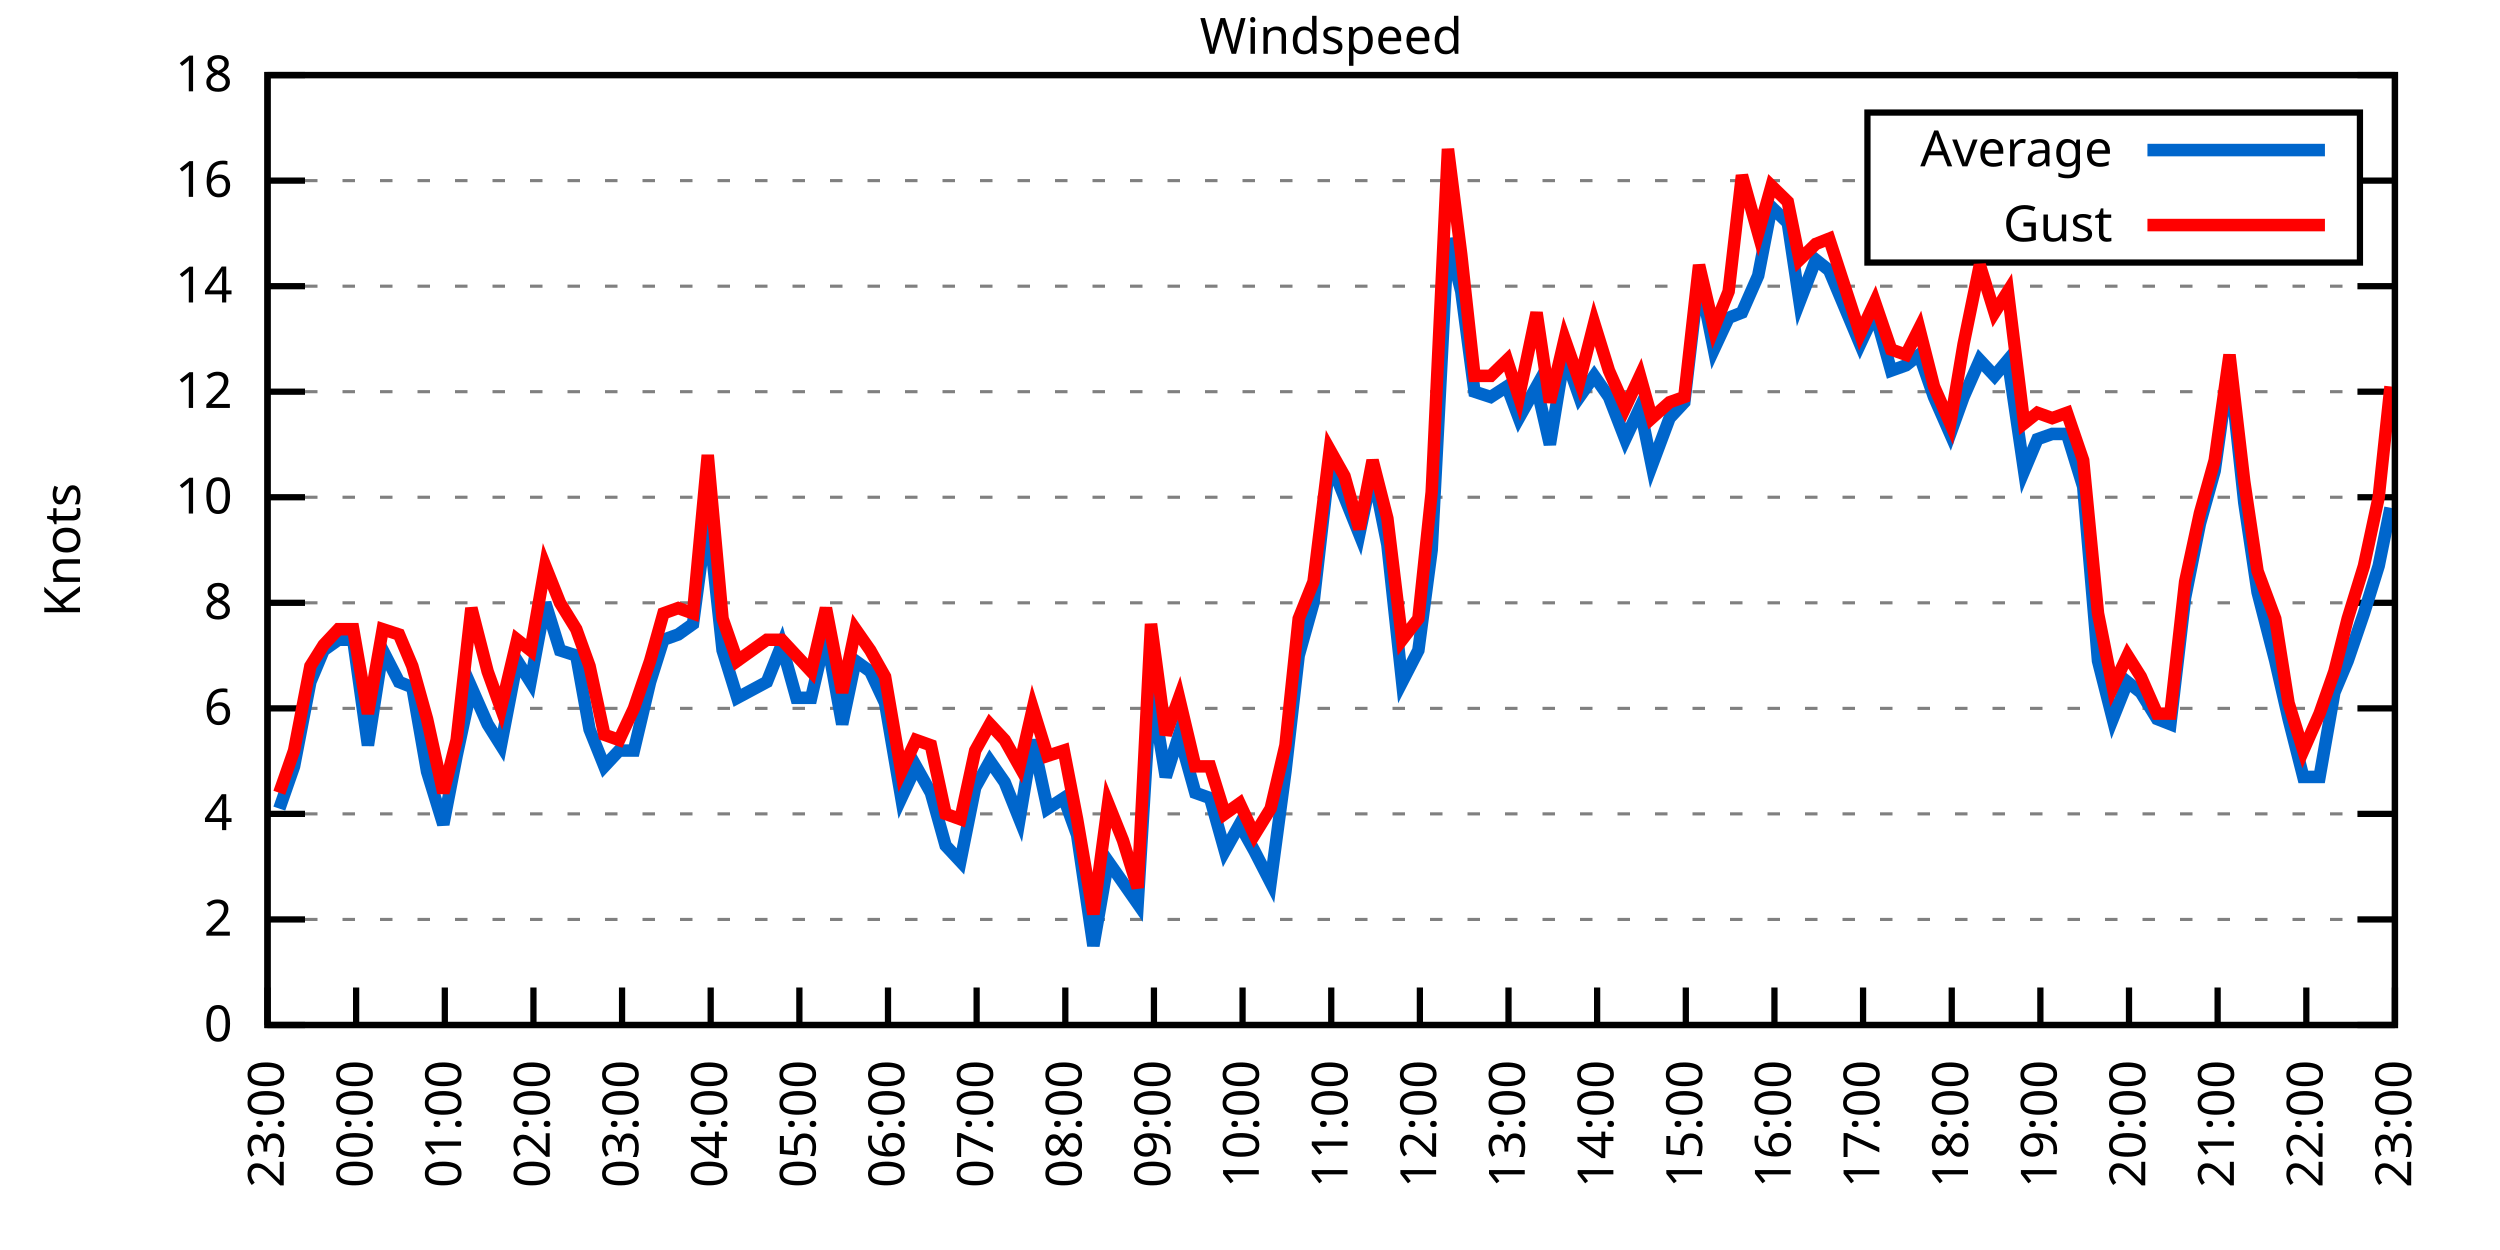
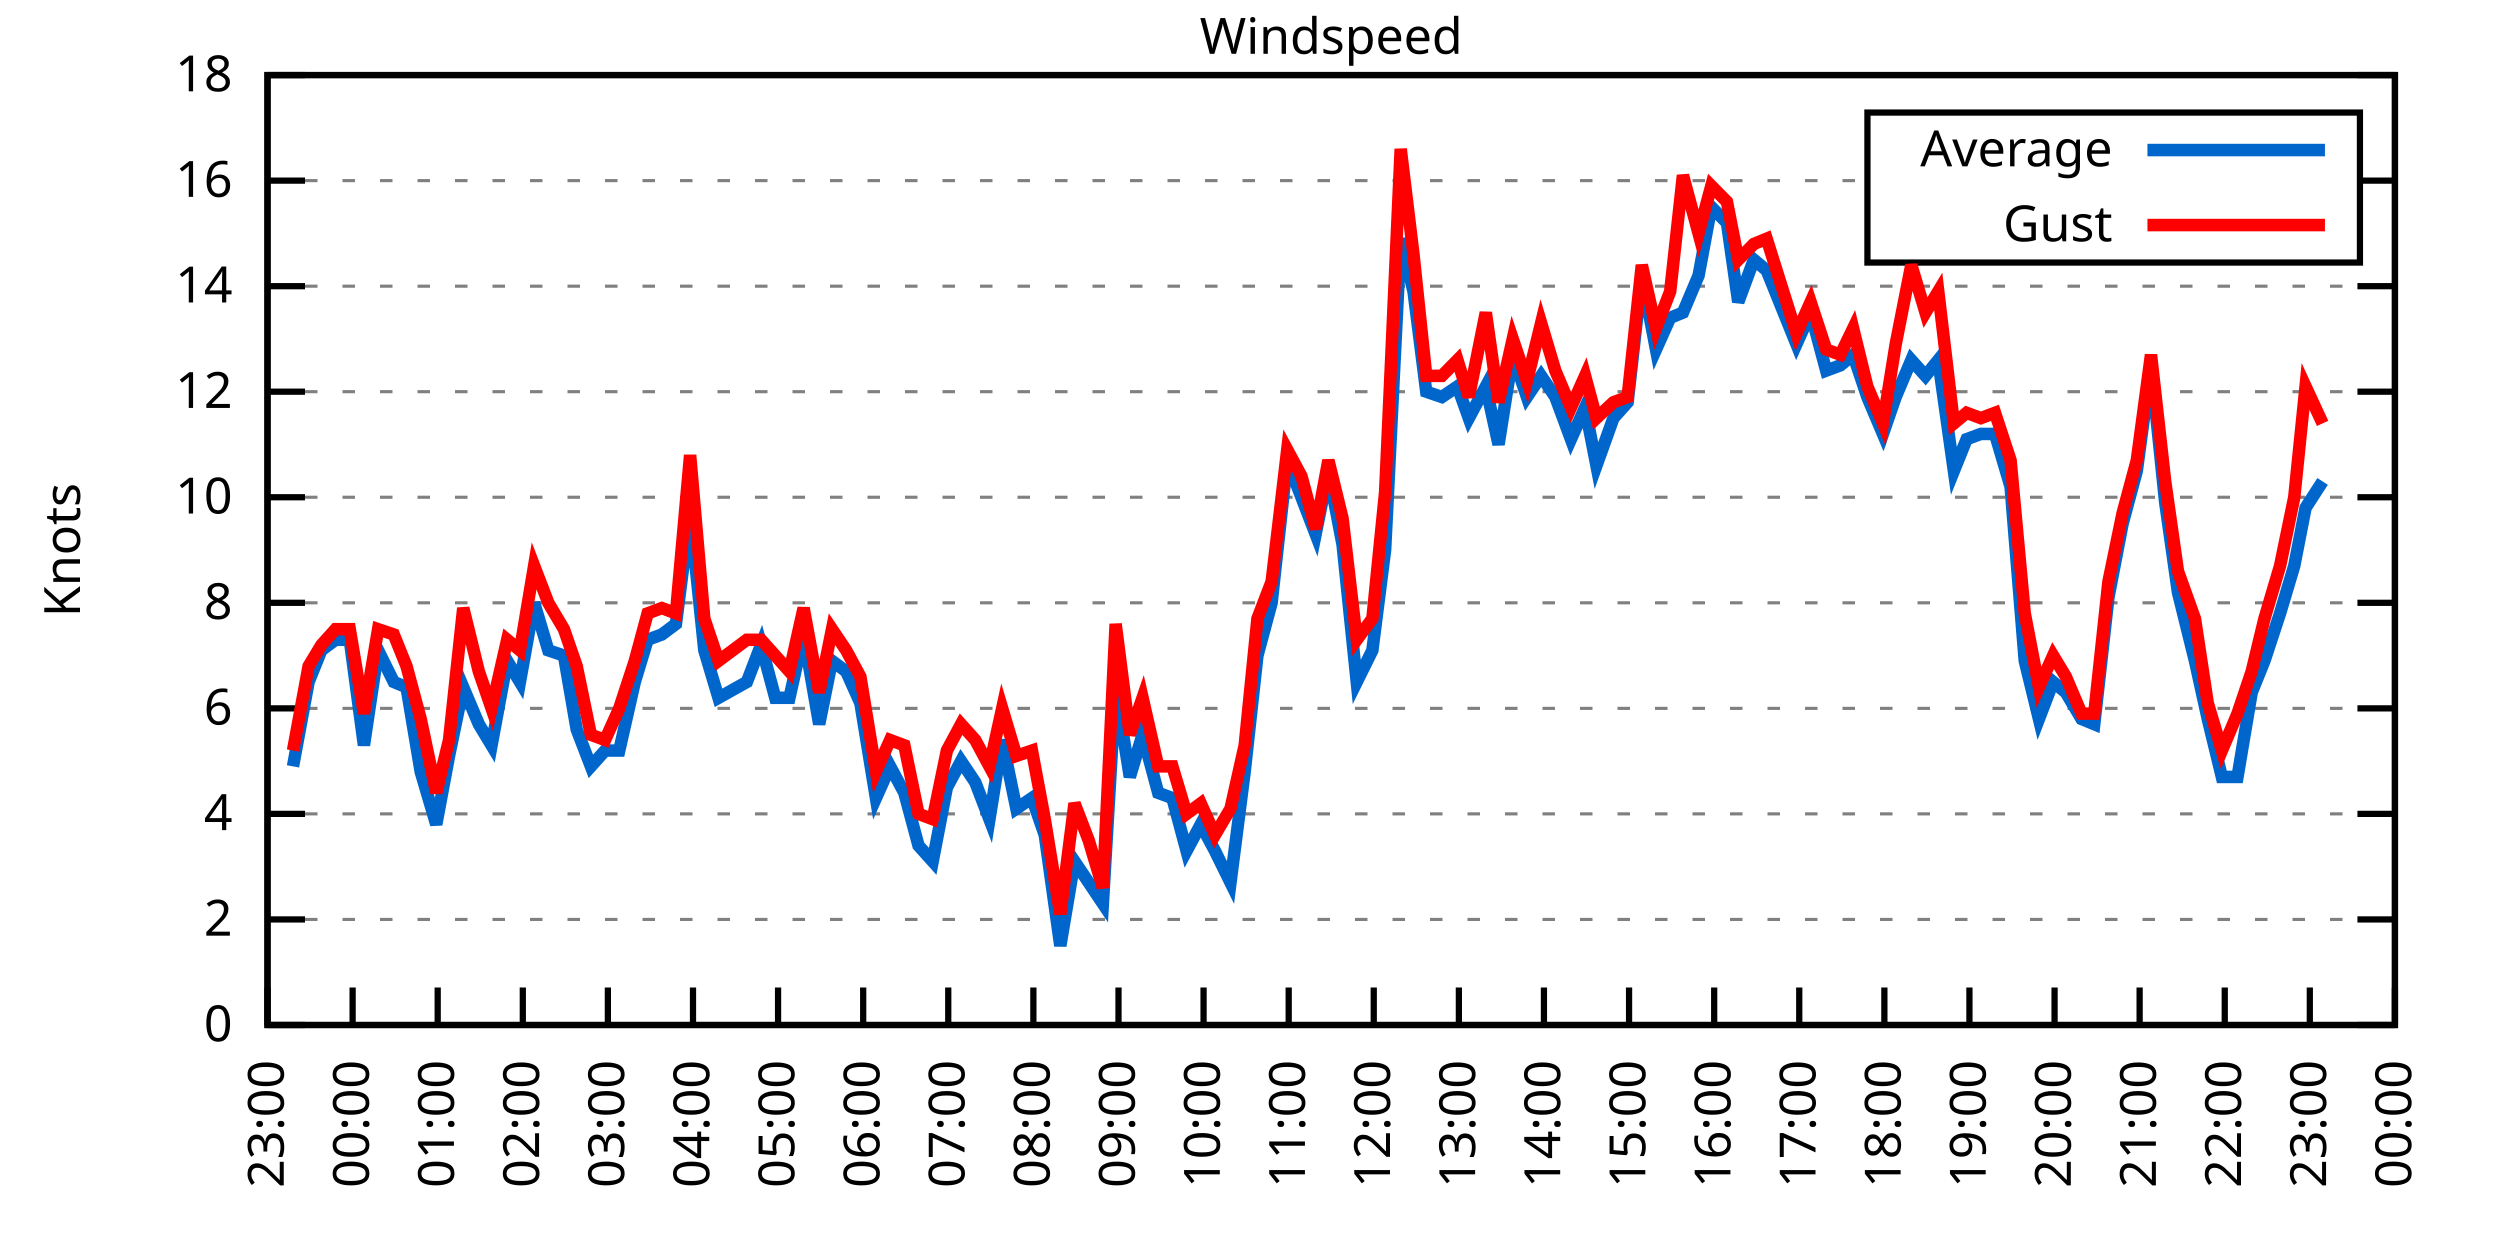
<svg xmlns="http://www.w3.org/2000/svg" xmlns:xlink="http://www.w3.org/1999/xlink" width="400" height="200" viewBox="0 0 400 200">
  <g id="gnuplot_canvas">
    <rect x="0" y="0" width="400" height="200" fill="none" />
    <defs>
      <circle id="gpDot" r="0.5" stroke-width="0.5" stroke="currentColor" />
      <path id="gpPt0" stroke-width="0.333" stroke="currentColor" d="M-1,0 h2 M0,-1 v2" />
      <path id="gpPt1" stroke-width="0.333" stroke="currentColor" d="M-1,-1 L1,1 M1,-1 L-1,1" />
      <path id="gpPt2" stroke-width="0.333" stroke="currentColor" d="M-1,0 L1,0 M0,-1 L0,1 M-1,-1 L1,1 M-1,1 L1,-1" />
      <rect id="gpPt3" stroke-width="0.333" stroke="currentColor" x="-1" y="-1" width="2" height="2" />
      <rect id="gpPt4" stroke-width="0.333" stroke="currentColor" fill="currentColor" x="-1" y="-1" width="2" height="2" />
      <circle id="gpPt5" stroke-width="0.333" stroke="currentColor" cx="0" cy="0" r="1" />
      <use xlink:href="#gpPt5" id="gpPt6" fill="currentColor" stroke="none" />
      <path id="gpPt7" stroke-width="0.333" stroke="currentColor" d="M0,-1.33 L-1.33,0.67 L1.33,0.67 z" />
      <use xlink:href="#gpPt7" id="gpPt8" fill="currentColor" stroke="none" />
      <use xlink:href="#gpPt7" id="gpPt9" stroke="currentColor" transform="rotate(180)" />
      <use xlink:href="#gpPt9" id="gpPt10" fill="currentColor" stroke="none" />
      <use xlink:href="#gpPt3" id="gpPt11" stroke="currentColor" transform="rotate(45)" />
      <use xlink:href="#gpPt11" id="gpPt12" fill="currentColor" stroke="none" />
      <path id="gpPt13" stroke-width="0.333" stroke="currentColor" d="M0,1.330 L1.265,0.411 L0.782,-1.067 L-0.782,-1.076 L-1.265,0.411 z" />
      <use xlink:href="#gpPt13" id="gpPt14" fill="currentColor" stroke="none" />
      <filter id="textbox" filterUnits="objectBoundingBox" x="0" y="0" height="1" width="1">
        <feFlood flood-color="white" flood-opacity="1" result="bgnd" />
        <feComposite in="SourceGraphic" in2="bgnd" operator="atop" />
      </filter>
      <filter id="greybox" filterUnits="objectBoundingBox" x="0" y="0" height="1" width="1">
        <feFlood flood-color="lightgrey" flood-opacity="1" result="grey" />
        <feComposite in="SourceGraphic" in2="grey" operator="atop" />
      </filter>
    </defs>
    <g fill="none" color="white" stroke="currentColor" stroke-width="1.00" stroke-linecap="butt" stroke-linejoin="miter">
</g>
    <g fill="none" color="black" stroke="currentColor" stroke-width="1.00" stroke-linecap="butt" stroke-linejoin="miter">
      <g stroke="none" shape-rendering="crispEdges">
        <polygon fill="rgb(255, 255, 255)" points="42.80,164.00 383.18,164.00 383.18,12.02 42.80,12.02 " />
      </g>
    </g>
    <g fill="none" color="black" stroke="currentColor" stroke-width="1.00" stroke-linecap="butt" stroke-linejoin="miter">
</g>
    <g fill="none" color="black" stroke="black" stroke-width="0.50" stroke-linecap="butt" stroke-linejoin="miter">
</g>
    <g fill="none" color="gray" stroke="currentColor" stroke-width="0.50" stroke-linecap="butt" stroke-linejoin="miter">
      <path stroke="gray" stroke-dasharray="2,4" class="gridline" d="M42.80,164.00 L383.19,164.00  " />
    </g>
    <g fill="none" color="gray" stroke="gray" stroke-width="1.00" stroke-linecap="butt" stroke-linejoin="miter">
</g>
    <g fill="none" color="black" stroke="currentColor" stroke-width="1.00" stroke-linecap="butt" stroke-linejoin="miter">
      <path stroke="black" d="M42.80,164.00 L48.80,164.00 M383.19,164.00 L377.19,164.00  " />
      <g transform="translate(37.20,166.60)" stroke="none" fill="black" font-family="Sans" font-size="8.00" text-anchor="end">
        <text>
          <tspan font-family="Sans"> 0</tspan>
        </text>
      </g>
    </g>
    <g fill="none" color="black" stroke="currentColor" stroke-width="1.00" stroke-linecap="butt" stroke-linejoin="miter">
</g>
    <g fill="none" color="black" stroke="black" stroke-width="0.50" stroke-linecap="butt" stroke-linejoin="miter">
</g>
    <g fill="none" color="gray" stroke="currentColor" stroke-width="0.50" stroke-linecap="butt" stroke-linejoin="miter">
      <path stroke="gray" stroke-dasharray="2,4" class="gridline" d="M42.80,147.11 L383.19,147.11  " />
    </g>
    <g fill="none" color="gray" stroke="gray" stroke-width="1.00" stroke-linecap="butt" stroke-linejoin="miter">
</g>
    <g fill="none" color="black" stroke="currentColor" stroke-width="1.00" stroke-linecap="butt" stroke-linejoin="miter">
      <path stroke="black" d="M42.80,147.11 L48.80,147.11 M383.19,147.11 L377.19,147.11  " />
      <g transform="translate(37.20,149.71)" stroke="none" fill="black" font-family="Sans" font-size="8.00" text-anchor="end">
        <text>
          <tspan font-family="Sans"> 2</tspan>
        </text>
      </g>
    </g>
    <g fill="none" color="black" stroke="currentColor" stroke-width="1.00" stroke-linecap="butt" stroke-linejoin="miter">
</g>
    <g fill="none" color="black" stroke="black" stroke-width="0.50" stroke-linecap="butt" stroke-linejoin="miter">
</g>
    <g fill="none" color="gray" stroke="currentColor" stroke-width="0.50" stroke-linecap="butt" stroke-linejoin="miter">
      <path stroke="gray" stroke-dasharray="2,4" class="gridline" d="M42.80,130.22 L383.19,130.22  " />
    </g>
    <g fill="none" color="gray" stroke="gray" stroke-width="1.00" stroke-linecap="butt" stroke-linejoin="miter">
</g>
    <g fill="none" color="black" stroke="currentColor" stroke-width="1.00" stroke-linecap="butt" stroke-linejoin="miter">
      <path stroke="black" d="M42.80,130.22 L48.80,130.22 M383.19,130.22 L377.19,130.22  " />
      <g transform="translate(37.20,132.82)" stroke="none" fill="black" font-family="Sans" font-size="8.00" text-anchor="end">
        <text>
          <tspan font-family="Sans"> 4</tspan>
        </text>
      </g>
    </g>
    <g fill="none" color="black" stroke="currentColor" stroke-width="1.00" stroke-linecap="butt" stroke-linejoin="miter">
</g>
    <g fill="none" color="black" stroke="black" stroke-width="0.50" stroke-linecap="butt" stroke-linejoin="miter">
</g>
    <g fill="none" color="gray" stroke="currentColor" stroke-width="0.50" stroke-linecap="butt" stroke-linejoin="miter">
      <path stroke="gray" stroke-dasharray="2,4" class="gridline" d="M42.80,113.34 L383.19,113.34  " />
    </g>
    <g fill="none" color="gray" stroke="gray" stroke-width="1.00" stroke-linecap="butt" stroke-linejoin="miter">
</g>
    <g fill="none" color="black" stroke="currentColor" stroke-width="1.00" stroke-linecap="butt" stroke-linejoin="miter">
      <path stroke="black" d="M42.80,113.34 L48.80,113.34 M383.19,113.34 L377.19,113.34  " />
      <g transform="translate(37.20,115.94)" stroke="none" fill="black" font-family="Sans" font-size="8.00" text-anchor="end">
        <text>
          <tspan font-family="Sans"> 6</tspan>
        </text>
      </g>
    </g>
    <g fill="none" color="black" stroke="currentColor" stroke-width="1.00" stroke-linecap="butt" stroke-linejoin="miter">
</g>
    <g fill="none" color="black" stroke="black" stroke-width="0.50" stroke-linecap="butt" stroke-linejoin="miter">
</g>
    <g fill="none" color="gray" stroke="currentColor" stroke-width="0.50" stroke-linecap="butt" stroke-linejoin="miter">
      <path stroke="gray" stroke-dasharray="2,4" class="gridline" d="M42.80,96.45 L383.19,96.45  " />
    </g>
    <g fill="none" color="gray" stroke="gray" stroke-width="1.00" stroke-linecap="butt" stroke-linejoin="miter">
</g>
    <g fill="none" color="black" stroke="currentColor" stroke-width="1.00" stroke-linecap="butt" stroke-linejoin="miter">
      <path stroke="black" d="M42.80,96.45 L48.80,96.45 M383.19,96.45 L377.19,96.45  " />
      <g transform="translate(37.20,99.05)" stroke="none" fill="black" font-family="Sans" font-size="8.00" text-anchor="end">
        <text>
          <tspan font-family="Sans"> 8</tspan>
        </text>
      </g>
    </g>
    <g fill="none" color="black" stroke="currentColor" stroke-width="1.00" stroke-linecap="butt" stroke-linejoin="miter">
</g>
    <g fill="none" color="black" stroke="black" stroke-width="0.50" stroke-linecap="butt" stroke-linejoin="miter">
</g>
    <g fill="none" color="gray" stroke="currentColor" stroke-width="0.50" stroke-linecap="butt" stroke-linejoin="miter">
      <path stroke="gray" stroke-dasharray="2,4" class="gridline" d="M42.80,79.56 L383.19,79.56  " />
    </g>
    <g fill="none" color="gray" stroke="gray" stroke-width="1.00" stroke-linecap="butt" stroke-linejoin="miter">
</g>
    <g fill="none" color="black" stroke="currentColor" stroke-width="1.00" stroke-linecap="butt" stroke-linejoin="miter">
      <path stroke="black" d="M42.80,79.56 L48.80,79.56 M383.19,79.56 L377.19,79.56  " />
      <g transform="translate(37.20,82.16)" stroke="none" fill="black" font-family="Sans" font-size="8.00" text-anchor="end">
        <text>
          <tspan font-family="Sans"> 10</tspan>
        </text>
      </g>
    </g>
    <g fill="none" color="black" stroke="currentColor" stroke-width="1.00" stroke-linecap="butt" stroke-linejoin="miter">
</g>
    <g fill="none" color="black" stroke="black" stroke-width="0.50" stroke-linecap="butt" stroke-linejoin="miter">
</g>
    <g fill="none" color="gray" stroke="currentColor" stroke-width="0.50" stroke-linecap="butt" stroke-linejoin="miter">
      <path stroke="gray" stroke-dasharray="2,4" class="gridline" d="M42.80,62.67 L383.19,62.67  " />
    </g>
    <g fill="none" color="gray" stroke="gray" stroke-width="1.00" stroke-linecap="butt" stroke-linejoin="miter">
</g>
    <g fill="none" color="black" stroke="currentColor" stroke-width="1.00" stroke-linecap="butt" stroke-linejoin="miter">
      <path stroke="black" d="M42.80,62.67 L48.80,62.67 M383.19,62.67 L377.19,62.67  " />
      <g transform="translate(37.20,65.27)" stroke="none" fill="black" font-family="Sans" font-size="8.00" text-anchor="end">
        <text>
          <tspan font-family="Sans"> 12</tspan>
        </text>
      </g>
    </g>
    <g fill="none" color="black" stroke="currentColor" stroke-width="1.00" stroke-linecap="butt" stroke-linejoin="miter">
</g>
    <g fill="none" color="black" stroke="black" stroke-width="0.50" stroke-linecap="butt" stroke-linejoin="miter">
</g>
    <g fill="none" color="gray" stroke="currentColor" stroke-width="0.50" stroke-linecap="butt" stroke-linejoin="miter">
      <path stroke="gray" stroke-dasharray="2,4" class="gridline" d="M42.80,45.79 L383.19,45.79  " />
    </g>
    <g fill="none" color="gray" stroke="gray" stroke-width="1.00" stroke-linecap="butt" stroke-linejoin="miter">
</g>
    <g fill="none" color="black" stroke="currentColor" stroke-width="1.00" stroke-linecap="butt" stroke-linejoin="miter">
      <path stroke="black" d="M42.80,45.79 L48.80,45.79 M383.19,45.79 L377.19,45.79  " />
      <g transform="translate(37.20,48.39)" stroke="none" fill="black" font-family="Sans" font-size="8.00" text-anchor="end">
        <text>
          <tspan font-family="Sans"> 14</tspan>
        </text>
      </g>
    </g>
    <g fill="none" color="black" stroke="currentColor" stroke-width="1.00" stroke-linecap="butt" stroke-linejoin="miter">
</g>
    <g fill="none" color="black" stroke="black" stroke-width="0.50" stroke-linecap="butt" stroke-linejoin="miter">
</g>
    <g fill="none" color="gray" stroke="currentColor" stroke-width="0.50" stroke-linecap="butt" stroke-linejoin="miter">
      <path stroke="gray" stroke-dasharray="2,4" class="gridline" d="M42.80,28.90 L298.79,28.90 M377.59,28.90 L383.19,28.90  " />
    </g>
    <g fill="none" color="gray" stroke="gray" stroke-width="1.00" stroke-linecap="butt" stroke-linejoin="miter">
</g>
    <g fill="none" color="black" stroke="currentColor" stroke-width="1.00" stroke-linecap="butt" stroke-linejoin="miter">
      <path stroke="black" d="M42.80,28.90 L48.80,28.90 M383.19,28.90 L377.19,28.90  " />
      <g transform="translate(37.20,31.50)" stroke="none" fill="black" font-family="Sans" font-size="8.00" text-anchor="end">
        <text>
          <tspan font-family="Sans"> 16</tspan>
        </text>
      </g>
    </g>
    <g fill="none" color="black" stroke="currentColor" stroke-width="1.00" stroke-linecap="butt" stroke-linejoin="miter">
</g>
    <g fill="none" color="black" stroke="black" stroke-width="0.50" stroke-linecap="butt" stroke-linejoin="miter">
</g>
    <g fill="none" color="gray" stroke="currentColor" stroke-width="0.50" stroke-linecap="butt" stroke-linejoin="miter">
      <path stroke="gray" stroke-dasharray="2,4" class="gridline" d="M42.80,12.01 L383.19,12.01  " />
    </g>
    <g fill="none" color="gray" stroke="gray" stroke-width="1.00" stroke-linecap="butt" stroke-linejoin="miter">
</g>
    <g fill="none" color="black" stroke="currentColor" stroke-width="1.00" stroke-linecap="butt" stroke-linejoin="miter">
      <path stroke="black" d="M42.80,12.01 L48.80,12.01 M383.19,12.01 L377.19,12.01  " />
      <g transform="translate(37.20,14.61)" stroke="none" fill="black" font-family="Sans" font-size="8.00" text-anchor="end">
        <text>
          <tspan font-family="Sans"> 18</tspan>
        </text>
      </g>
    </g>
    <g fill="none" color="black" stroke="currentColor" stroke-width="1.00" stroke-linecap="butt" stroke-linejoin="miter">
      <path stroke="black" d="M42.80,164.00 L42.80,158.00  " />
      <g transform="translate(45.40,169.60) rotate(270.00)" stroke="none" fill="black" font-family="Sans" font-size="8.00" text-anchor="end">
        <text>
          <tspan font-family="Sans">23:00</tspan>
        </text>
      </g>
    </g>
    <g fill="none" color="black" stroke="currentColor" stroke-width="1.00" stroke-linecap="butt" stroke-linejoin="miter">
-       <path stroke="black" d="M56.98,164.00 L56.98,158.00  " />
-       <g transform="translate(59.58,169.60) rotate(270.00)" stroke="none" fill="black" font-family="Sans" font-size="8.00" text-anchor="end">
+       <path stroke="black" d="M56.42,164.00 L56.42,158.00  " />
+       <g transform="translate(59.02,169.60) rotate(270.00)" stroke="none" fill="black" font-family="Sans" font-size="8.00" text-anchor="end">
        <text>
          <tspan font-family="Sans">00:00</tspan>
        </text>
      </g>
    </g>
    <g fill="none" color="black" stroke="currentColor" stroke-width="1.00" stroke-linecap="butt" stroke-linejoin="miter">
-       <path stroke="black" d="M71.17,164.00 L71.17,158.00  " />
-       <g transform="translate(73.77,169.60) rotate(270.00)" stroke="none" fill="black" font-family="Sans" font-size="8.00" text-anchor="end">
+       <path stroke="black" d="M70.03,164.00 L70.03,158.00  " />
+       <g transform="translate(72.63,169.60) rotate(270.00)" stroke="none" fill="black" font-family="Sans" font-size="8.00" text-anchor="end">
        <text>
          <tspan font-family="Sans">01:00</tspan>
        </text>
      </g>
    </g>
    <g fill="none" color="black" stroke="currentColor" stroke-width="1.00" stroke-linecap="butt" stroke-linejoin="miter">
-       <path stroke="black" d="M85.35,164.00 L85.35,158.00  " />
-       <g transform="translate(87.95,169.60) rotate(270.00)" stroke="none" fill="black" font-family="Sans" font-size="8.00" text-anchor="end">
+       <path stroke="black" d="M83.65,164.00 L83.65,158.00  " />
+       <g transform="translate(86.25,169.60) rotate(270.00)" stroke="none" fill="black" font-family="Sans" font-size="8.00" text-anchor="end">
        <text>
          <tspan font-family="Sans">02:00</tspan>
        </text>
      </g>
    </g>
    <g fill="none" color="black" stroke="currentColor" stroke-width="1.00" stroke-linecap="butt" stroke-linejoin="miter">
-       <path stroke="black" d="M99.53,164.00 L99.53,158.00  " />
-       <g transform="translate(102.13,169.60) rotate(270.00)" stroke="none" fill="black" font-family="Sans" font-size="8.00" text-anchor="end">
+       <path stroke="black" d="M97.26,164.00 L97.26,158.00  " />
+       <g transform="translate(99.86,169.60) rotate(270.00)" stroke="none" fill="black" font-family="Sans" font-size="8.00" text-anchor="end">
        <text>
          <tspan font-family="Sans">03:00</tspan>
        </text>
      </g>
    </g>
    <g fill="none" color="black" stroke="currentColor" stroke-width="1.00" stroke-linecap="butt" stroke-linejoin="miter">
-       <path stroke="black" d="M113.71,164.00 L113.71,158.00  " />
-       <g transform="translate(116.31,169.60) rotate(270.00)" stroke="none" fill="black" font-family="Sans" font-size="8.00" text-anchor="end">
+       <path stroke="black" d="M110.88,164.00 L110.88,158.00  " />
+       <g transform="translate(113.48,169.60) rotate(270.00)" stroke="none" fill="black" font-family="Sans" font-size="8.00" text-anchor="end">
        <text>
          <tspan font-family="Sans">04:00</tspan>
        </text>
      </g>
    </g>
    <g fill="none" color="black" stroke="currentColor" stroke-width="1.00" stroke-linecap="butt" stroke-linejoin="miter">
-       <path stroke="black" d="M127.90,164.00 L127.90,158.00  " />
-       <g transform="translate(130.50,169.60) rotate(270.00)" stroke="none" fill="black" font-family="Sans" font-size="8.00" text-anchor="end">
+       <path stroke="black" d="M124.49,164.00 L124.49,158.00  " />
+       <g transform="translate(127.09,169.60) rotate(270.00)" stroke="none" fill="black" font-family="Sans" font-size="8.00" text-anchor="end">
        <text>
          <tspan font-family="Sans">05:00</tspan>
        </text>
      </g>
    </g>
    <g fill="none" color="black" stroke="currentColor" stroke-width="1.00" stroke-linecap="butt" stroke-linejoin="miter">
-       <path stroke="black" d="M142.08,164.00 L142.08,158.00  " />
-       <g transform="translate(144.68,169.60) rotate(270.00)" stroke="none" fill="black" font-family="Sans" font-size="8.00" text-anchor="end">
+       <path stroke="black" d="M138.11,164.00 L138.11,158.00  " />
+       <g transform="translate(140.71,169.60) rotate(270.00)" stroke="none" fill="black" font-family="Sans" font-size="8.00" text-anchor="end">
        <text>
          <tspan font-family="Sans">06:00</tspan>
        </text>
      </g>
    </g>
    <g fill="none" color="black" stroke="currentColor" stroke-width="1.00" stroke-linecap="butt" stroke-linejoin="miter">
-       <path stroke="black" d="M156.26,164.00 L156.26,158.00  " />
-       <g transform="translate(158.86,169.60) rotate(270.00)" stroke="none" fill="black" font-family="Sans" font-size="8.00" text-anchor="end">
+       <path stroke="black" d="M151.72,164.00 L151.72,158.00  " />
+       <g transform="translate(154.32,169.60) rotate(270.00)" stroke="none" fill="black" font-family="Sans" font-size="8.00" text-anchor="end">
        <text>
          <tspan font-family="Sans">07:00</tspan>
        </text>
      </g>
    </g>
    <g fill="none" color="black" stroke="currentColor" stroke-width="1.00" stroke-linecap="butt" stroke-linejoin="miter">
-       <path stroke="black" d="M170.45,164.00 L170.45,158.00  " />
-       <g transform="translate(173.05,169.60) rotate(270.00)" stroke="none" fill="black" font-family="Sans" font-size="8.00" text-anchor="end">
+       <path stroke="black" d="M165.34,164.00 L165.34,158.00  " />
+       <g transform="translate(167.94,169.60) rotate(270.00)" stroke="none" fill="black" font-family="Sans" font-size="8.00" text-anchor="end">
        <text>
          <tspan font-family="Sans">08:00</tspan>
        </text>
      </g>
    </g>
    <g fill="none" color="black" stroke="currentColor" stroke-width="1.00" stroke-linecap="butt" stroke-linejoin="miter">
-       <path stroke="black" d="M184.63,164.00 L184.63,158.00  " />
-       <g transform="translate(187.23,169.60) rotate(270.00)" stroke="none" fill="black" font-family="Sans" font-size="8.00" text-anchor="end">
+       <path stroke="black" d="M178.96,164.00 L178.96,158.00  " />
+       <g transform="translate(181.56,169.60) rotate(270.00)" stroke="none" fill="black" font-family="Sans" font-size="8.00" text-anchor="end">
        <text>
          <tspan font-family="Sans">09:00</tspan>
        </text>
      </g>
    </g>
    <g fill="none" color="black" stroke="currentColor" stroke-width="1.00" stroke-linecap="butt" stroke-linejoin="miter">
-       <path stroke="black" d="M198.81,164.00 L198.81,158.00  " />
-       <g transform="translate(201.41,169.60) rotate(270.00)" stroke="none" fill="black" font-family="Sans" font-size="8.00" text-anchor="end">
+       <path stroke="black" d="M192.57,164.00 L192.57,158.00  " />
+       <g transform="translate(195.17,169.60) rotate(270.00)" stroke="none" fill="black" font-family="Sans" font-size="8.00" text-anchor="end">
        <text>
          <tspan font-family="Sans">10:00</tspan>
        </text>
      </g>
    </g>
    <g fill="none" color="black" stroke="currentColor" stroke-width="1.00" stroke-linecap="butt" stroke-linejoin="miter">
-       <path stroke="black" d="M213.00,164.00 L213.00,158.00  " />
-       <g transform="translate(215.60,169.60) rotate(270.00)" stroke="none" fill="black" font-family="Sans" font-size="8.00" text-anchor="end">
+       <path stroke="black" d="M206.19,164.00 L206.19,158.00  " />
+       <g transform="translate(208.79,169.60) rotate(270.00)" stroke="none" fill="black" font-family="Sans" font-size="8.00" text-anchor="end">
        <text>
          <tspan font-family="Sans">11:00</tspan>
        </text>
      </g>
    </g>
    <g fill="none" color="black" stroke="currentColor" stroke-width="1.00" stroke-linecap="butt" stroke-linejoin="miter">
-       <path stroke="black" d="M227.18,164.00 L227.18,158.00  " />
-       <g transform="translate(229.78,169.60) rotate(270.00)" stroke="none" fill="black" font-family="Sans" font-size="8.00" text-anchor="end">
+       <path stroke="black" d="M219.80,164.00 L219.80,158.00  " />
+       <g transform="translate(222.40,169.60) rotate(270.00)" stroke="none" fill="black" font-family="Sans" font-size="8.00" text-anchor="end">
        <text>
          <tspan font-family="Sans">12:00</tspan>
        </text>
      </g>
    </g>
    <g fill="none" color="black" stroke="currentColor" stroke-width="1.00" stroke-linecap="butt" stroke-linejoin="miter">
-       <path stroke="black" d="M241.36,164.00 L241.36,158.00  " />
-       <g transform="translate(243.96,169.60) rotate(270.00)" stroke="none" fill="black" font-family="Sans" font-size="8.00" text-anchor="end">
+       <path stroke="black" d="M233.42,164.00 L233.42,158.00  " />
+       <g transform="translate(236.02,169.60) rotate(270.00)" stroke="none" fill="black" font-family="Sans" font-size="8.00" text-anchor="end">
        <text>
          <tspan font-family="Sans">13:00</tspan>
        </text>
      </g>
    </g>
    <g fill="none" color="black" stroke="currentColor" stroke-width="1.00" stroke-linecap="butt" stroke-linejoin="miter">
-       <path stroke="black" d="M255.54,164.00 L255.54,158.00  " />
-       <g transform="translate(258.14,169.60) rotate(270.00)" stroke="none" fill="black" font-family="Sans" font-size="8.00" text-anchor="end">
+       <path stroke="black" d="M247.03,164.00 L247.03,158.00  " />
+       <g transform="translate(249.63,169.60) rotate(270.00)" stroke="none" fill="black" font-family="Sans" font-size="8.00" text-anchor="end">
        <text>
          <tspan font-family="Sans">14:00</tspan>
        </text>
      </g>
    </g>
    <g fill="none" color="black" stroke="currentColor" stroke-width="1.00" stroke-linecap="butt" stroke-linejoin="miter">
-       <path stroke="black" d="M269.73,164.00 L269.73,158.00  " />
-       <g transform="translate(272.33,169.60) rotate(270.00)" stroke="none" fill="black" font-family="Sans" font-size="8.00" text-anchor="end">
+       <path stroke="black" d="M260.65,164.00 L260.65,158.00  " />
+       <g transform="translate(263.25,169.60) rotate(270.00)" stroke="none" fill="black" font-family="Sans" font-size="8.00" text-anchor="end">
        <text>
          <tspan font-family="Sans">15:00</tspan>
        </text>
      </g>
    </g>
    <g fill="none" color="black" stroke="currentColor" stroke-width="1.00" stroke-linecap="butt" stroke-linejoin="miter">
-       <path stroke="black" d="M283.91,164.00 L283.91,158.00  " />
-       <g transform="translate(286.51,169.60) rotate(270.00)" stroke="none" fill="black" font-family="Sans" font-size="8.00" text-anchor="end">
+       <path stroke="black" d="M274.27,164.00 L274.27,158.00  " />
+       <g transform="translate(276.87,169.60) rotate(270.00)" stroke="none" fill="black" font-family="Sans" font-size="8.00" text-anchor="end">
        <text>
          <tspan font-family="Sans">16:00</tspan>
        </text>
      </g>
    </g>
    <g fill="none" color="black" stroke="currentColor" stroke-width="1.00" stroke-linecap="butt" stroke-linejoin="miter">
-       <path stroke="black" d="M298.09,164.00 L298.09,158.00  " />
-       <g transform="translate(300.69,169.60) rotate(270.00)" stroke="none" fill="black" font-family="Sans" font-size="8.00" text-anchor="end">
+       <path stroke="black" d="M287.88,164.00 L287.88,158.00  " />
+       <g transform="translate(290.48,169.60) rotate(270.00)" stroke="none" fill="black" font-family="Sans" font-size="8.00" text-anchor="end">
        <text>
          <tspan font-family="Sans">17:00</tspan>
        </text>
      </g>
    </g>
    <g fill="none" color="black" stroke="currentColor" stroke-width="1.00" stroke-linecap="butt" stroke-linejoin="miter">
-       <path stroke="black" d="M312.28,164.00 L312.28,158.00  " />
-       <g transform="translate(314.88,169.60) rotate(270.00)" stroke="none" fill="black" font-family="Sans" font-size="8.00" text-anchor="end">
+       <path stroke="black" d="M301.50,164.00 L301.50,158.00  " />
+       <g transform="translate(304.10,169.60) rotate(270.00)" stroke="none" fill="black" font-family="Sans" font-size="8.00" text-anchor="end">
        <text>
          <tspan font-family="Sans">18:00</tspan>
        </text>
      </g>
    </g>
    <g fill="none" color="black" stroke="currentColor" stroke-width="1.00" stroke-linecap="butt" stroke-linejoin="miter">
-       <path stroke="black" d="M326.46,164.00 L326.46,158.00  " />
-       <g transform="translate(329.06,169.60) rotate(270.00)" stroke="none" fill="black" font-family="Sans" font-size="8.00" text-anchor="end">
+       <path stroke="black" d="M315.11,164.00 L315.11,158.00  " />
+       <g transform="translate(317.71,169.60) rotate(270.00)" stroke="none" fill="black" font-family="Sans" font-size="8.00" text-anchor="end">
        <text>
          <tspan font-family="Sans">19:00</tspan>
        </text>
      </g>
    </g>
    <g fill="none" color="black" stroke="currentColor" stroke-width="1.00" stroke-linecap="butt" stroke-linejoin="miter">
-       <path stroke="black" d="M340.64,164.00 L340.64,158.00  " />
-       <g transform="translate(343.24,169.60) rotate(270.00)" stroke="none" fill="black" font-family="Sans" font-size="8.00" text-anchor="end">
+       <path stroke="black" d="M328.73,164.00 L328.73,158.00  " />
+       <g transform="translate(331.33,169.60) rotate(270.00)" stroke="none" fill="black" font-family="Sans" font-size="8.00" text-anchor="end">
        <text>
          <tspan font-family="Sans">20:00</tspan>
        </text>
      </g>
    </g>
    <g fill="none" color="black" stroke="currentColor" stroke-width="1.00" stroke-linecap="butt" stroke-linejoin="miter">
-       <path stroke="black" d="M354.82,164.00 L354.82,158.00  " />
-       <g transform="translate(357.42,169.60) rotate(270.00)" stroke="none" fill="black" font-family="Sans" font-size="8.00" text-anchor="end">
+       <path stroke="black" d="M342.34,164.00 L342.34,158.00  " />
+       <g transform="translate(344.94,169.60) rotate(270.00)" stroke="none" fill="black" font-family="Sans" font-size="8.00" text-anchor="end">
        <text>
          <tspan font-family="Sans">21:00</tspan>
        </text>
      </g>
    </g>
    <g fill="none" color="black" stroke="currentColor" stroke-width="1.00" stroke-linecap="butt" stroke-linejoin="miter">
-       <path stroke="black" d="M369.01,164.00 L369.01,158.00  " />
-       <g transform="translate(371.61,169.60) rotate(270.00)" stroke="none" fill="black" font-family="Sans" font-size="8.00" text-anchor="end">
+       <path stroke="black" d="M355.96,164.00 L355.96,158.00  " />
+       <g transform="translate(358.56,169.60) rotate(270.00)" stroke="none" fill="black" font-family="Sans" font-size="8.00" text-anchor="end">
        <text>
          <tspan font-family="Sans">22:00</tspan>
+         </text>
+       </g>
+     </g>
+     <g fill="none" color="black" stroke="currentColor" stroke-width="1.00" stroke-linecap="butt" stroke-linejoin="miter">
+       <path stroke="black" d="M369.57,164.00 L369.57,158.00  " />
+       <g transform="translate(372.17,169.60) rotate(270.00)" stroke="none" fill="black" font-family="Sans" font-size="8.00" text-anchor="end">
+         <text>
+           <tspan font-family="Sans">23:00</tspan>
        </text>
      </g>
    </g>
    <g fill="none" color="black" stroke="currentColor" stroke-width="1.00" stroke-linecap="butt" stroke-linejoin="miter">
      <path stroke="black" d="M383.19,164.00 L383.19,158.00  " />
      <g transform="translate(385.79,169.60) rotate(270.00)" stroke="none" fill="black" font-family="Sans" font-size="8.00" text-anchor="end">
        <text>
-           <tspan font-family="Sans">23:00</tspan>
+           <tspan font-family="Sans">00:00</tspan>
        </text>
      </g>
    </g>
    <g fill="none" color="black" stroke="currentColor" stroke-width="1.00" stroke-linecap="butt" stroke-linejoin="miter">
</g>
    <g fill="none" color="black" stroke="currentColor" stroke-width="1.00" stroke-linecap="butt" stroke-linejoin="miter">
      <path stroke="black" d="M42.80,12.01 L42.80,164.00 L383.19,164.00 L383.19,12.01 L42.80,12.01 Z  " />
    </g>
    <g fill="none" color="black" stroke="currentColor" stroke-width="1.00" stroke-linecap="butt" stroke-linejoin="miter">
</g>
    <g fill="none" color="black" stroke="currentColor" stroke-width="1.00" stroke-linecap="butt" stroke-linejoin="miter">
      <path stroke="black" d="M298.79,42.01 L298.79,18.01 L377.59,18.01 L377.59,42.01 L298.79,42.01 Z  " />
    </g>
    <g id="Windspeed_plot_1">
      <g fill="none" color="white" stroke="black" stroke-width="2.00" stroke-linecap="butt" stroke-linejoin="miter">
</g>
      <g fill="none" color="black" stroke="currentColor" stroke-width="2.00" stroke-linecap="butt" stroke-linejoin="miter">
        <g transform="translate(337.99,26.61)" stroke="none" fill="black" font-family="Sans" font-size="8.00" text-anchor="end">
          <text>
            <tspan font-family="Sans">Average</tspan>
          </text>
        </g>
      </g>
      <g fill="none" color="black" stroke="currentColor" stroke-width="2.00" stroke-linecap="butt" stroke-linejoin="miter">
-         <path stroke="rgb(  0, 102, 204)" d="M343.59,24.01 L371.99,24.01 M44.69,129.38 L47.05,122.62 L49.66,109.11 L51.78,104.05 L54.15,102.36 L56.51,102.36   L58.87,119.25 L61.24,104.05 L63.84,109.11 L65.97,109.96 L68.33,123.47 L70.93,131.91 L73.06,120.94 L75.42,109.96   L78.02,115.87 L80.15,119.25 L82.75,105.74 L84.88,109.11 L87.24,96.45 L89.60,104.05 L92.20,104.89 L94.33,116.71   L96.70,122.62 L99.06,120.09 L101.42,120.09 L104.02,109.11 L106.15,102.36 L108.51,101.52 L110.88,99.83 L113.24,82.09   L115.61,104.05 L117.97,111.65 L122.70,109.11 L125.06,103.20 L127.42,111.65 L129.79,111.65 L132.15,101.52 L134.75,115.87   L136.88,105.74 L139.24,107.43 L141.61,112.49 L144.21,127.69 L146.57,122.62 L148.94,126.85 L151.30,135.29 L153.66,137.82   L156.03,126.00 L158.39,121.78 L160.75,125.16 L163.12,131.07 L165.25,118.40 L167.61,129.38 L170.21,127.69 L172.34,133.60   L174.94,151.33 L177.30,137.82 L179.67,141.20 L182.03,144.58 L184.16,109.96 L186.52,124.31 L188.65,117.56 L191.25,126.85   L193.61,127.69 L195.98,136.14 L198.34,131.91 L200.70,136.14 L203.30,141.20 L205.67,123.47 L207.79,104.89 L210.16,96.45   L212.76,73.65 L215.12,79.56 L217.49,85.47 L219.61,75.34 L221.98,87.16 L224.34,109.11 L226.94,104.05 L229.07,88.00   L231.67,38.19 L233.80,46.63 L235.92,62.67 L238.52,63.52 L241.12,61.83 L243.02,66.90 L245.85,61.83 L247.98,71.12   L250.34,56.76 L252.71,63.52 L255.07,60.14 L257.43,63.52 L260.04,70.27 L262.40,65.21 L264.29,74.49 L267.13,66.90   L269.49,64.36 L271.85,44.10 L274.22,55.92 L276.58,50.85 L278.71,50.01 L281.31,44.10 L283.44,33.12 L286.04,35.65   L287.93,48.32 L290.53,41.56 L292.66,43.25 L297.62,55.07 L299.98,50.01 L302.58,59.30 L304.95,58.45 L307.08,56.76   L309.44,63.52 L312.04,69.43 L314.17,63.52 L316.77,57.61 L319.13,60.14 L321.26,57.61 L323.86,75.34 L325.99,70.27   L328.35,69.43 L330.71,69.43 L333.31,77.87 L335.68,105.74 L338.04,115.03 L340.40,109.11 L342.53,110.80 L345.13,115.03   L347.26,115.87 L349.62,95.60 L351.99,83.78 L354.35,75.34 L356.72,58.45 L359.08,80.41 L361.21,94.76 L364.04,105.74   L366.17,115.03 L368.53,124.31 L371.13,124.31 L373.50,110.80 L375.63,105.74 L378.23,98.14 L380.59,90.54 L382.48,81.25    " />
+         <path stroke="rgb(  0, 102, 204)" d="M343.59,24.01 L371.99,24.01 M46.88,122.62 L49.38,109.11 L51.42,104.05 L53.69,102.36 L55.96,102.36 L58.23,119.25   L60.50,104.05 L63.00,109.11 L65.04,109.96 L67.31,123.47 L69.80,131.91 L71.85,120.94 L74.12,109.96 L76.61,115.87   L78.65,119.25 L81.15,105.74 L83.19,109.11 L85.46,96.45 L87.73,104.05 L90.23,104.89 L92.27,116.71 L94.54,122.62   L96.81,120.09 L99.08,120.09 L101.57,109.11 L103.62,102.36 L105.89,101.52 L108.15,99.83 L110.42,82.09 L112.69,104.05   L114.96,111.65 L119.50,109.11 L121.77,103.20 L124.04,111.65 L126.31,111.65 L128.58,101.52 L131.07,115.87 L133.12,105.74   L135.39,107.43 L137.66,112.49 L140.15,127.69 L142.42,122.62 L144.69,126.85 L146.96,135.29 L149.23,137.82 L151.50,126.00   L153.77,121.78 L156.04,125.16 L158.31,131.07 L160.35,118.40 L162.62,129.38 L165.11,127.69 L167.16,133.60 L169.65,151.33   L171.92,137.82 L174.19,141.20 L176.46,144.58 L178.50,109.96 L180.77,124.31 L182.81,117.56 L185.31,126.85 L187.58,127.69   L189.85,136.14 L192.12,131.91 L194.39,136.14 L196.88,141.20 L199.15,123.47 L201.19,104.89 L203.46,96.45 L205.96,73.65   L208.23,79.56 L210.50,85.47 L212.54,75.34 L214.81,87.16 L217.08,109.11 L219.58,104.05 L221.62,88.00 L224.11,38.19   L226.16,46.63 L228.20,62.67 L230.70,63.52 L233.19,61.83 L235.01,66.90 L237.73,61.83 L239.77,71.12 L242.04,56.76   L244.31,63.52 L246.58,60.14 L248.85,63.52 L251.35,70.27 L253.61,65.21 L255.43,74.49 L258.15,66.90 L260.42,64.36   L262.69,44.10 L264.96,55.92 L267.23,50.85 L269.27,50.01 L271.77,44.10 L273.81,33.12 L276.31,35.65 L278.12,48.32   L280.62,41.56 L282.66,43.25 L287.43,55.07 L289.70,50.01 L292.19,59.30 L294.46,58.45 L296.50,56.76 L298.77,63.52   L301.27,69.43 L303.31,63.52 L305.81,57.61 L308.08,60.14 L310.12,57.61 L312.62,75.34 L314.66,70.27 L316.93,69.43   L319.20,69.43 L321.69,77.87 L323.96,105.74 L326.23,115.03 L328.50,109.11 L330.54,110.80 L333.04,115.03 L335.08,115.87   L337.35,95.60 L339.62,83.78 L341.89,75.34 L344.16,58.45 L346.43,80.41 L348.47,94.76 L351.19,105.74 L353.24,115.03   L355.50,124.31 L358.00,124.31 L360.27,110.80 L362.31,105.74 L364.81,98.14 L367.08,90.54 L368.89,81.25 L371.62,77.03    " />
      </g>
    </g>
    <g id="Windspeed_plot_2">
      <g fill="none" color="black" stroke="currentColor" stroke-width="2.00" stroke-linecap="butt" stroke-linejoin="miter">
        <g transform="translate(337.99,38.61)" stroke="none" fill="black" font-family="Sans" font-size="8.00" text-anchor="end">
          <text>
            <tspan font-family="Sans">Gust</tspan>
          </text>
        </g>
      </g>
      <g fill="none" color="black" stroke="currentColor" stroke-width="2.00" stroke-linecap="butt" stroke-linejoin="miter">
-         <path stroke="rgb(255,   0,   0)" d="M343.59,36.01 L371.99,36.01 M44.69,126.85 L47.05,120.09 L49.66,106.58 L51.78,103.20 L54.15,100.67 L56.51,100.67   L58.87,114.18 L61.24,100.67 L63.84,101.52 L65.97,106.58 L68.33,115.03 L70.93,126.85 L73.06,118.40 L75.42,97.29   L78.02,107.43 L80.15,113.34 L82.75,102.36 L84.88,104.05 L87.24,90.54 L89.60,96.45 L92.20,100.67 L94.33,106.58   L96.70,117.56 L99.06,118.40 L101.42,113.34 L104.02,105.74 L106.15,98.14 L108.51,97.29 L110.88,98.14 L113.24,72.81   L115.61,98.98 L117.97,105.74 L122.70,102.36 L125.06,102.36 L127.42,104.89 L129.79,107.43 L132.15,97.29 L134.75,110.80   L136.88,100.67 L139.24,104.05 L141.61,108.27 L144.21,123.47 L146.57,118.40 L148.94,119.25 L151.30,130.22 L153.66,131.07   L156.03,120.09 L158.39,115.87 L160.75,118.40 L163.12,122.62 L165.25,113.34 L167.61,120.94 L170.21,120.09 L172.34,131.07   L174.94,146.27 L177.30,128.54 L179.67,134.45 L182.03,142.05 L184.16,99.83 L186.52,117.56 L188.65,111.65 L191.25,122.62   L193.61,122.62 L195.98,130.22 L198.34,128.54 L200.70,133.60 L203.30,129.38 L205.67,119.25 L207.79,98.98 L210.16,93.07   L212.76,71.96 L215.12,76.18 L217.49,84.63 L219.61,73.65 L221.98,82.94 L224.34,102.36 L226.94,98.98 L229.07,78.72   L231.67,23.83 L233.80,40.72 L235.92,60.14 L238.52,60.14 L241.12,57.61 L243.02,63.52 L245.85,50.01 L247.98,64.36   L250.34,54.23 L252.71,60.98 L255.07,51.70 L257.43,59.30 L260.04,65.21 L262.40,60.14 L264.29,66.90 L267.13,64.36   L269.49,63.52 L271.85,42.41 L274.22,52.54 L276.58,46.63 L278.71,28.05 L281.31,37.34 L283.44,29.74 L286.04,32.28   L287.93,41.56 L290.53,39.03 L292.66,38.19 L297.62,53.39 L299.98,48.32 L302.58,55.92 L304.95,56.76 L307.08,52.54   L309.44,61.83 L312.04,67.74 L314.17,55.07 L316.77,42.41 L319.13,50.01 L321.26,46.63 L323.86,67.74 L325.99,66.05   L328.35,66.90 L330.71,66.05 L333.31,73.65 L335.68,98.14 L338.04,109.96 L340.40,104.89 L342.53,108.27 L345.13,114.18   L347.26,114.18 L349.62,93.07 L351.99,82.09 L354.35,73.65 L356.72,56.76 L359.08,77.03 L361.21,91.38 L364.04,98.98   L366.17,112.49 L368.53,120.09 L371.13,114.18 L373.50,107.43 L375.63,98.98 L378.23,90.54 L380.59,79.56 L382.48,61.83    " />
+         <path stroke="rgb(255,   0,   0)" d="M343.59,36.01 L371.99,36.01 M46.88,120.09 L49.38,106.58 L51.42,103.20 L53.69,100.67 L55.96,100.67 L58.23,114.18   L60.50,100.67 L63.00,101.52 L65.04,106.58 L67.31,115.03 L69.80,126.85 L71.85,118.40 L74.12,97.29 L76.61,107.43   L78.65,113.34 L81.15,102.36 L83.19,104.05 L85.46,90.54 L87.73,96.45 L90.23,100.67 L92.27,106.58 L94.54,117.56   L96.81,118.40 L99.08,113.34 L101.57,105.74 L103.62,98.14 L105.89,97.29 L108.15,98.14 L110.42,72.81 L112.69,98.98   L114.96,105.74 L119.50,102.36 L121.77,102.36 L124.04,104.89 L126.31,107.43 L128.58,97.29 L131.07,110.80 L133.12,100.67   L135.39,104.05 L137.66,108.27 L140.15,123.47 L142.42,118.40 L144.69,119.25 L146.96,130.22 L149.23,131.07 L151.50,120.09   L153.77,115.87 L156.04,118.40 L158.31,122.62 L160.35,113.34 L162.62,120.94 L165.11,120.09 L167.16,131.07 L169.65,146.27   L171.92,128.54 L174.19,134.45 L176.46,142.05 L178.50,99.83 L180.77,117.56 L182.81,111.65 L185.31,122.62 L187.58,122.62   L189.85,130.22 L192.12,128.54 L194.39,133.60 L196.88,129.38 L199.15,119.25 L201.19,98.98 L203.46,93.07 L205.96,71.96   L208.23,76.18 L210.50,84.63 L212.54,73.65 L214.81,82.94 L217.08,102.36 L219.58,98.98 L221.62,78.72 L224.11,23.83   L226.16,40.72 L228.20,60.14 L230.70,60.14 L233.19,57.61 L235.01,63.52 L237.73,50.01 L239.77,64.36 L242.04,54.23   L244.31,60.98 L246.58,51.70 L248.85,59.30 L251.35,65.21 L253.61,60.14 L255.43,66.90 L258.15,64.36 L260.42,63.52   L262.69,42.41 L264.96,52.54 L267.23,46.63 L269.27,28.05 L271.77,37.34 L273.81,29.74 L276.31,32.28 L278.12,41.56   L280.62,39.03 L282.66,38.19 L287.43,53.39 L289.70,48.32 L292.19,55.92 L294.46,56.76 L296.50,52.54 L298.77,61.83   L301.27,67.74 L303.31,55.07 L305.81,42.41 L308.08,50.01 L310.12,46.63 L312.62,67.74 L314.66,66.05 L316.93,66.90   L319.20,66.05 L321.69,73.65 L323.96,98.14 L326.23,109.96 L328.50,104.89 L330.54,108.27 L333.04,114.18 L335.08,114.18   L337.35,93.07 L339.62,82.09 L341.89,73.65 L344.16,56.76 L346.43,77.03 L348.47,91.38 L351.19,98.98 L353.24,112.49   L355.50,120.09 L358.00,114.18 L360.27,107.43 L362.31,98.98 L364.81,90.54 L367.08,79.56 L368.89,61.83 L371.62,67.74    " />
      </g>
    </g>
    <g fill="none" color="black" stroke="currentColor" stroke-width="2.00" stroke-linecap="butt" stroke-linejoin="miter">
</g>
    <g fill="none" color="black" stroke="black" stroke-width="1.00" stroke-linecap="butt" stroke-linejoin="miter">
</g>
    <g fill="none" color="black" stroke="currentColor" stroke-width="1.00" stroke-linecap="butt" stroke-linejoin="miter">
      <path stroke="black" d="M42.80,12.01 L42.80,164.00 L383.19,164.00 L383.19,12.01 L42.80,12.01 Z  " />
      <g transform="translate(12.80,88.01) rotate(270.00)" stroke="none" fill="black" font-family="Sans" font-size="8.00" text-anchor="middle">
        <text>
          <tspan font-family="Sans">Knots</tspan>
        </text>
      </g>
    </g>
    <g fill="none" color="black" stroke="currentColor" stroke-width="1.00" stroke-linecap="butt" stroke-linejoin="miter">
</g>
    <g fill="none" color="black" stroke="currentColor" stroke-width="1.00" stroke-linecap="butt" stroke-linejoin="miter">
      <g transform="translate(212.99,8.61)" stroke="none" fill="black" font-family="Sans" font-size="8.00" text-anchor="middle">
        <text>
          <tspan font-family="Sans">Windspeed</tspan>
        </text>
      </g>
    </g>
    <g fill="none" color="black" stroke="currentColor" stroke-width="1.00" stroke-linecap="butt" stroke-linejoin="miter">
</g>
  </g>
</svg>
